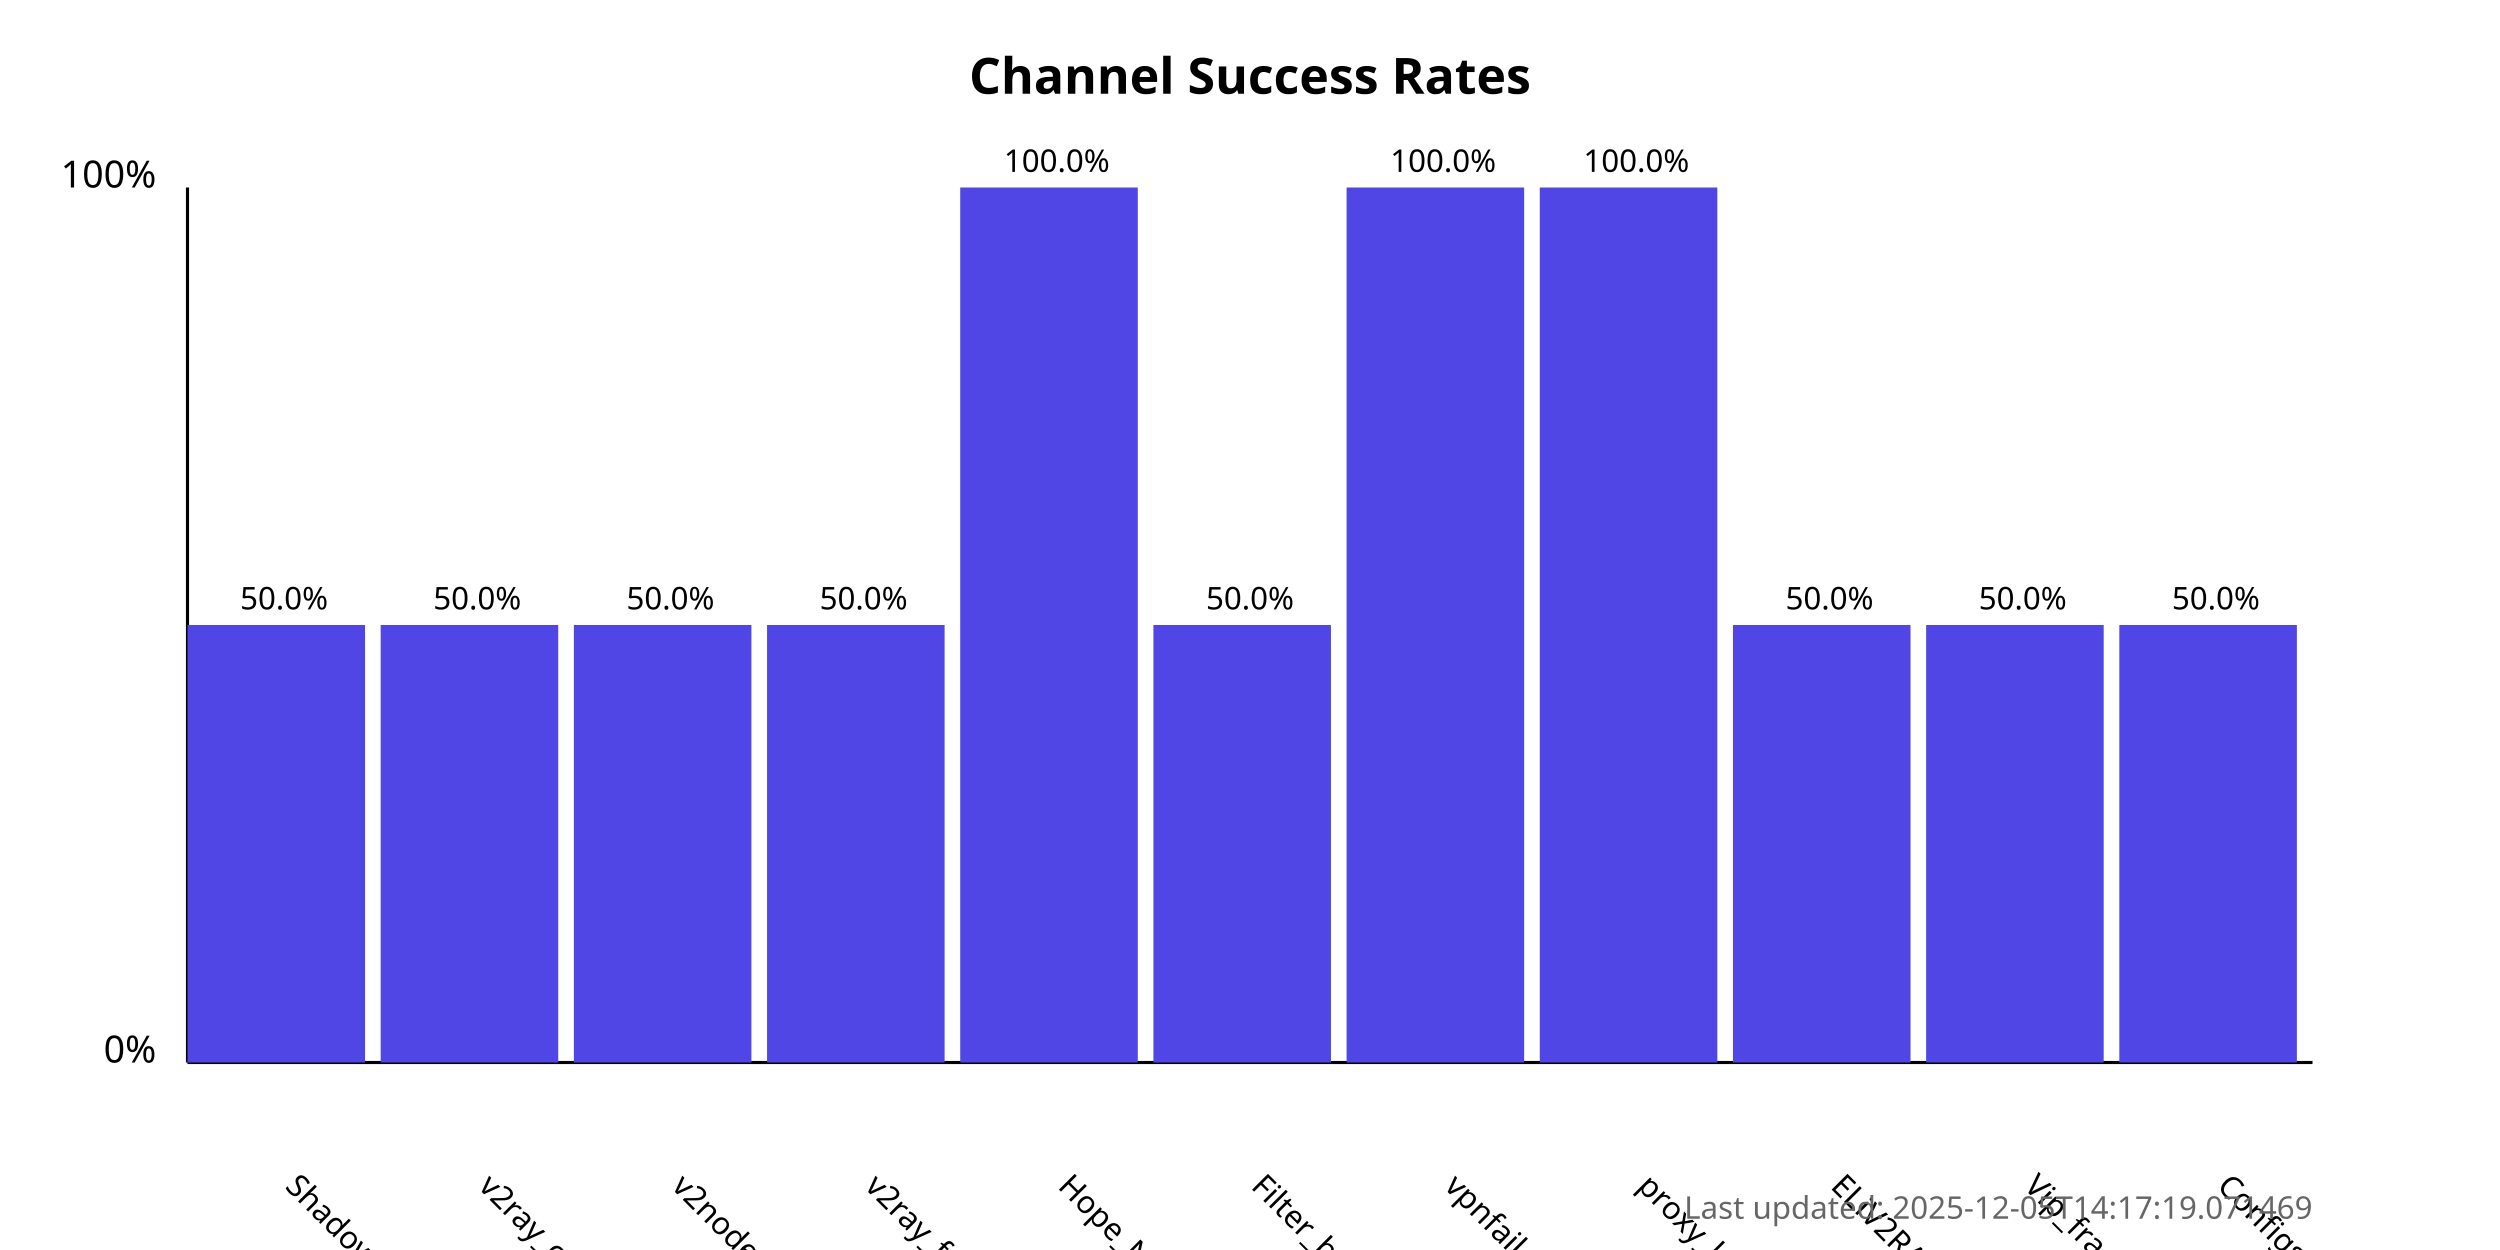
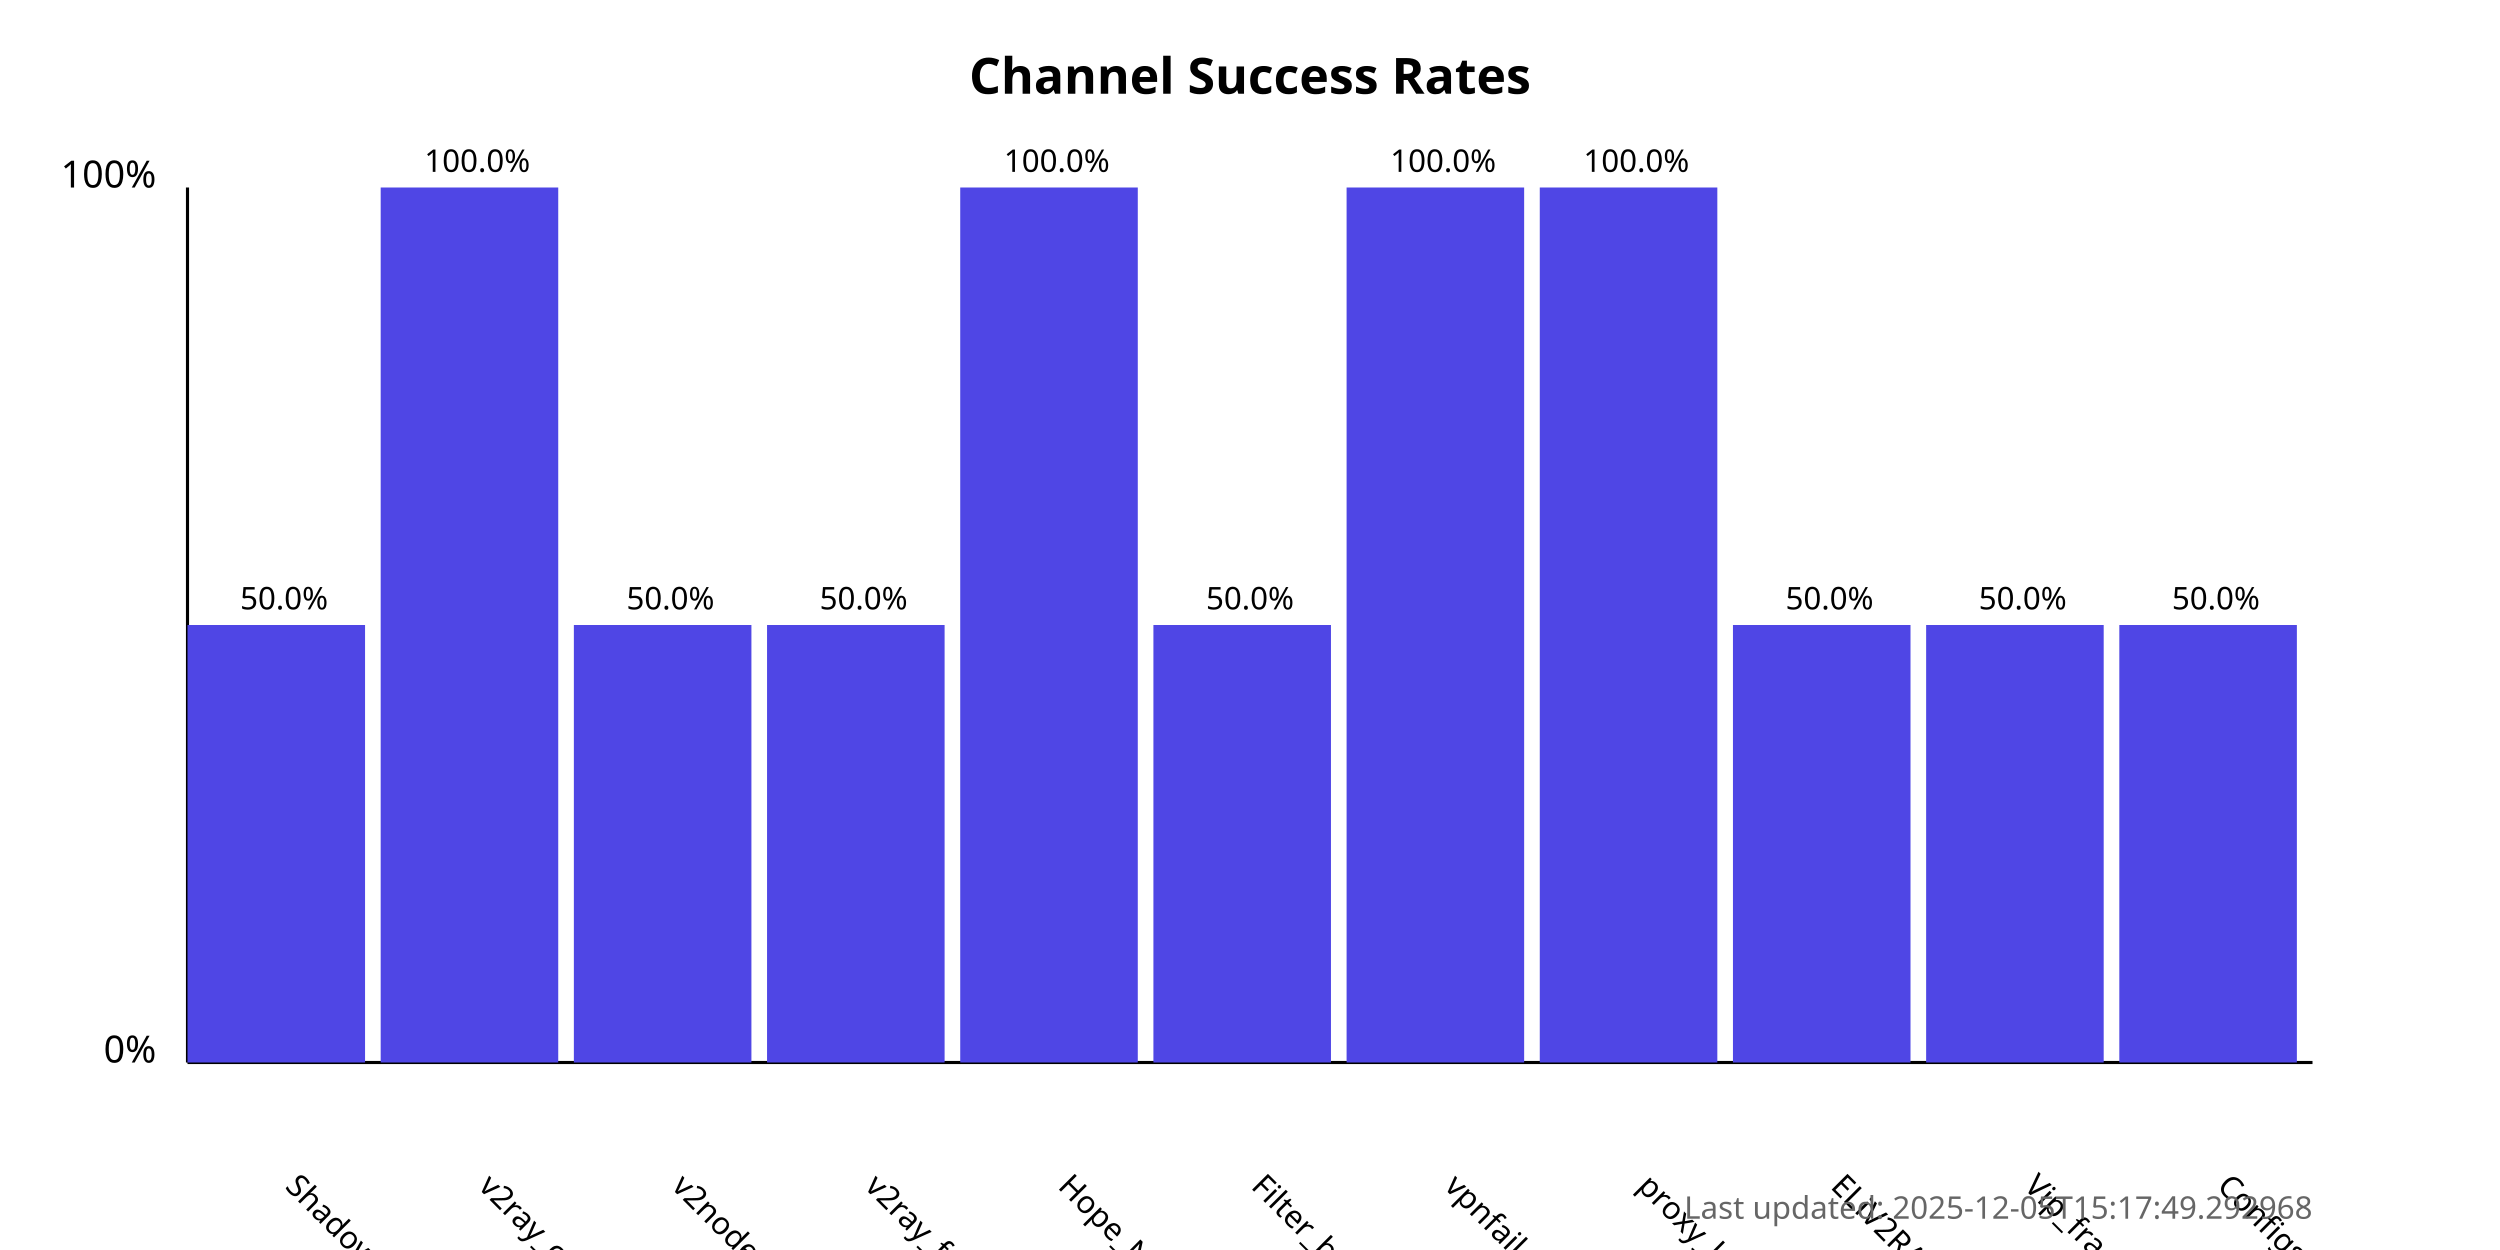
<svg xmlns="http://www.w3.org/2000/svg" width="800" height="400">
  <style>
            .chart-title { font: bold 16px sans-serif; }
            .axis-label { font: 12px sans-serif; }
            .tick-label { font: 10px sans-serif; }
            .bar { fill: #4f46e5; }
            .bar:hover { fill: #6366f1; }
            .timestamp { font: 10px sans-serif; fill: #666; }
        </style>
  <text x="400.0" y="30" text-anchor="middle" class="chart-title">
            Channel Success Rates
        </text>
  <line x1="60" y1="340" x2="60" y2="60" stroke="black" stroke-width="1" />
  <line x1="60" y1="340" x2="740" y2="340" stroke="black" stroke-width="1" />
  <text x="50" y="340" text-anchor="end" class="axis-label">0%</text>
  <text x="50" y="60" text-anchor="end" class="axis-label">100%</text>
  <g>
    <rect x="60" y="200.0" width="56.818" height="140.0" class="bar" />
    <text x="90.909" y="380" transform="rotate(45, 90.90909, 380)" text-anchor="start" class="tick-label">
                ShadowProxy66
            </text>
    <text x="90.909" y="195.0" text-anchor="middle" class="tick-label">
                50.0%
            </text>
  </g>
  <g>
-     <rect x="121.818" y="200.0" width="56.818" height="140.0" class="bar" />
+     <rect x="121.818" y="60.0" width="56.818" height="280.0" class="bar" />
    <text x="152.727" y="380" transform="rotate(45, 152.7273, 380)" text-anchor="start" class="tick-label">
                v2ray_configs_pool
            </text>
-     <text x="152.727" y="195.0" text-anchor="middle" class="tick-label">
-                 50.0%
+     <text x="152.727" y="55.0" text-anchor="middle" class="tick-label">
+                 100.0%
            </text>
  </g>
  <g>
    <rect x="183.636" y="200.0" width="56.818" height="140.0" class="bar" />
    <text x="214.545" y="380" transform="rotate(45, 214.5455, 380)" text-anchor="start" class="tick-label">
                v2nodes
            </text>
    <text x="214.545" y="195.0" text-anchor="middle" class="tick-label">
                50.0%
            </text>
  </g>
  <g>
    <rect x="245.455" y="200.0" width="56.818" height="140.0" class="bar" />
    <text x="276.364" y="380" transform="rotate(45, 276.3636, 380)" text-anchor="start" class="tick-label">
                v2ray_free_conf
            </text>
    <text x="276.364" y="195.0" text-anchor="middle" class="tick-label">
                50.0%
            </text>
  </g>
  <g>
    <rect x="307.273" y="60.0" width="56.818" height="280.0" class="bar" />
    <text x="338.182" y="380" transform="rotate(45, 338.1818, 380)" text-anchor="start" class="tick-label">
                Hope_Net
            </text>
    <text x="338.182" y="55.0" text-anchor="middle" class="tick-label">
                100.0%
            </text>
  </g>
  <g>
    <rect x="369.091" y="200.0" width="56.818" height="140.0" class="bar" />
    <text x="400.0" y="380" transform="rotate(45, 400.0, 380)" text-anchor="start" class="tick-label">
                Filter_breaker
            </text>
    <text x="400.0" y="195.0" text-anchor="middle" class="tick-label">
                50.0%
            </text>
  </g>
  <g>
    <rect x="430.909" y="60.0" width="56.818" height="280.0" class="bar" />
    <text x="461.818" y="380" transform="rotate(45, 461.8182, 380)" text-anchor="start" class="tick-label">
                vpnfail_vless
            </text>
    <text x="461.818" y="55.0" text-anchor="middle" class="tick-label">
                100.0%
            </text>
  </g>
  <g>
    <rect x="492.727" y="60.0" width="56.818" height="280.0" class="bar" />
    <text x="523.636" y="380" transform="rotate(45, 523.6364, 380)" text-anchor="start" class="tick-label">
                proxy_kafee
            </text>
    <text x="523.636" y="55.0" text-anchor="middle" class="tick-label">
                100.0%
            </text>
  </g>
  <g>
    <rect x="554.545" y="200.0" width="56.818" height="140.0" class="bar" />
    <text x="585.455" y="380" transform="rotate(45, 585.4545, 380)" text-anchor="start" class="tick-label">
                ELiV2RAY
            </text>
    <text x="585.455" y="195.0" text-anchor="middle" class="tick-label">
                50.0%
            </text>
  </g>
  <g>
    <rect x="616.364" y="200.0" width="56.818" height="140.0" class="bar" />
    <text x="647.273" y="380" transform="rotate(45, 647.2727, 380)" text-anchor="start" class="tick-label">
                Vip_fragment_v2ray
            </text>
    <text x="647.273" y="195.0" text-anchor="middle" class="tick-label">
                50.0%
            </text>
  </g>
  <g>
    <rect x="678.182" y="200.0" width="56.818" height="140.0" class="bar" />
    <text x="709.091" y="380" transform="rotate(45, 709.0909, 380)" text-anchor="start" class="tick-label">
                ConfigsHubPlus
            </text>
    <text x="709.091" y="195.0" text-anchor="middle" class="tick-label">
                50.0%
            </text>
  </g>
  <text x="740" y="390" text-anchor="end" class="timestamp">
-             Last updated: 2025-12-05T14:17:19.071469
+             Last updated: 2025-12-05T15:17:49.292968
        </text>
</svg>
